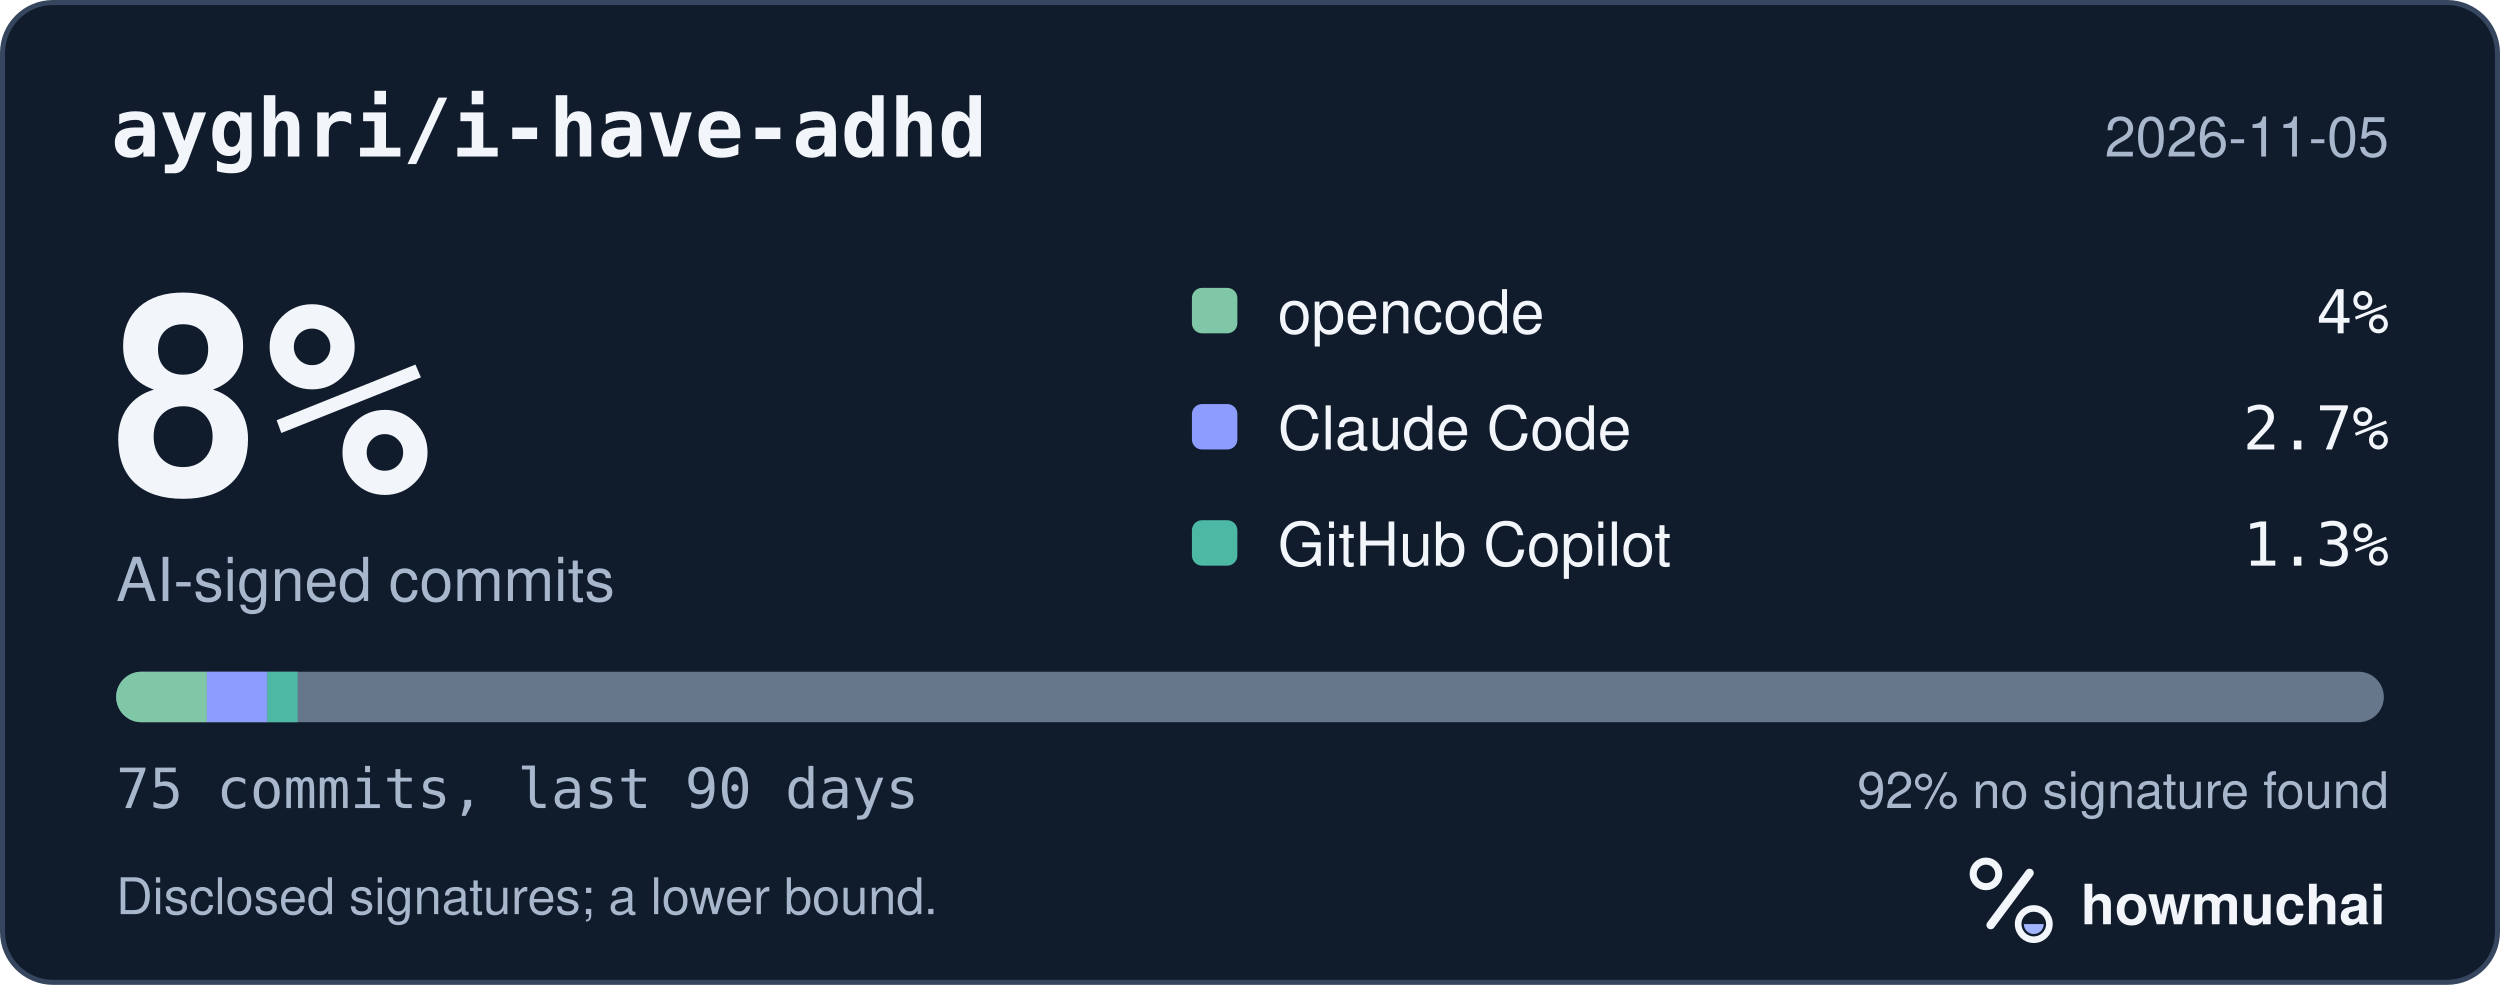
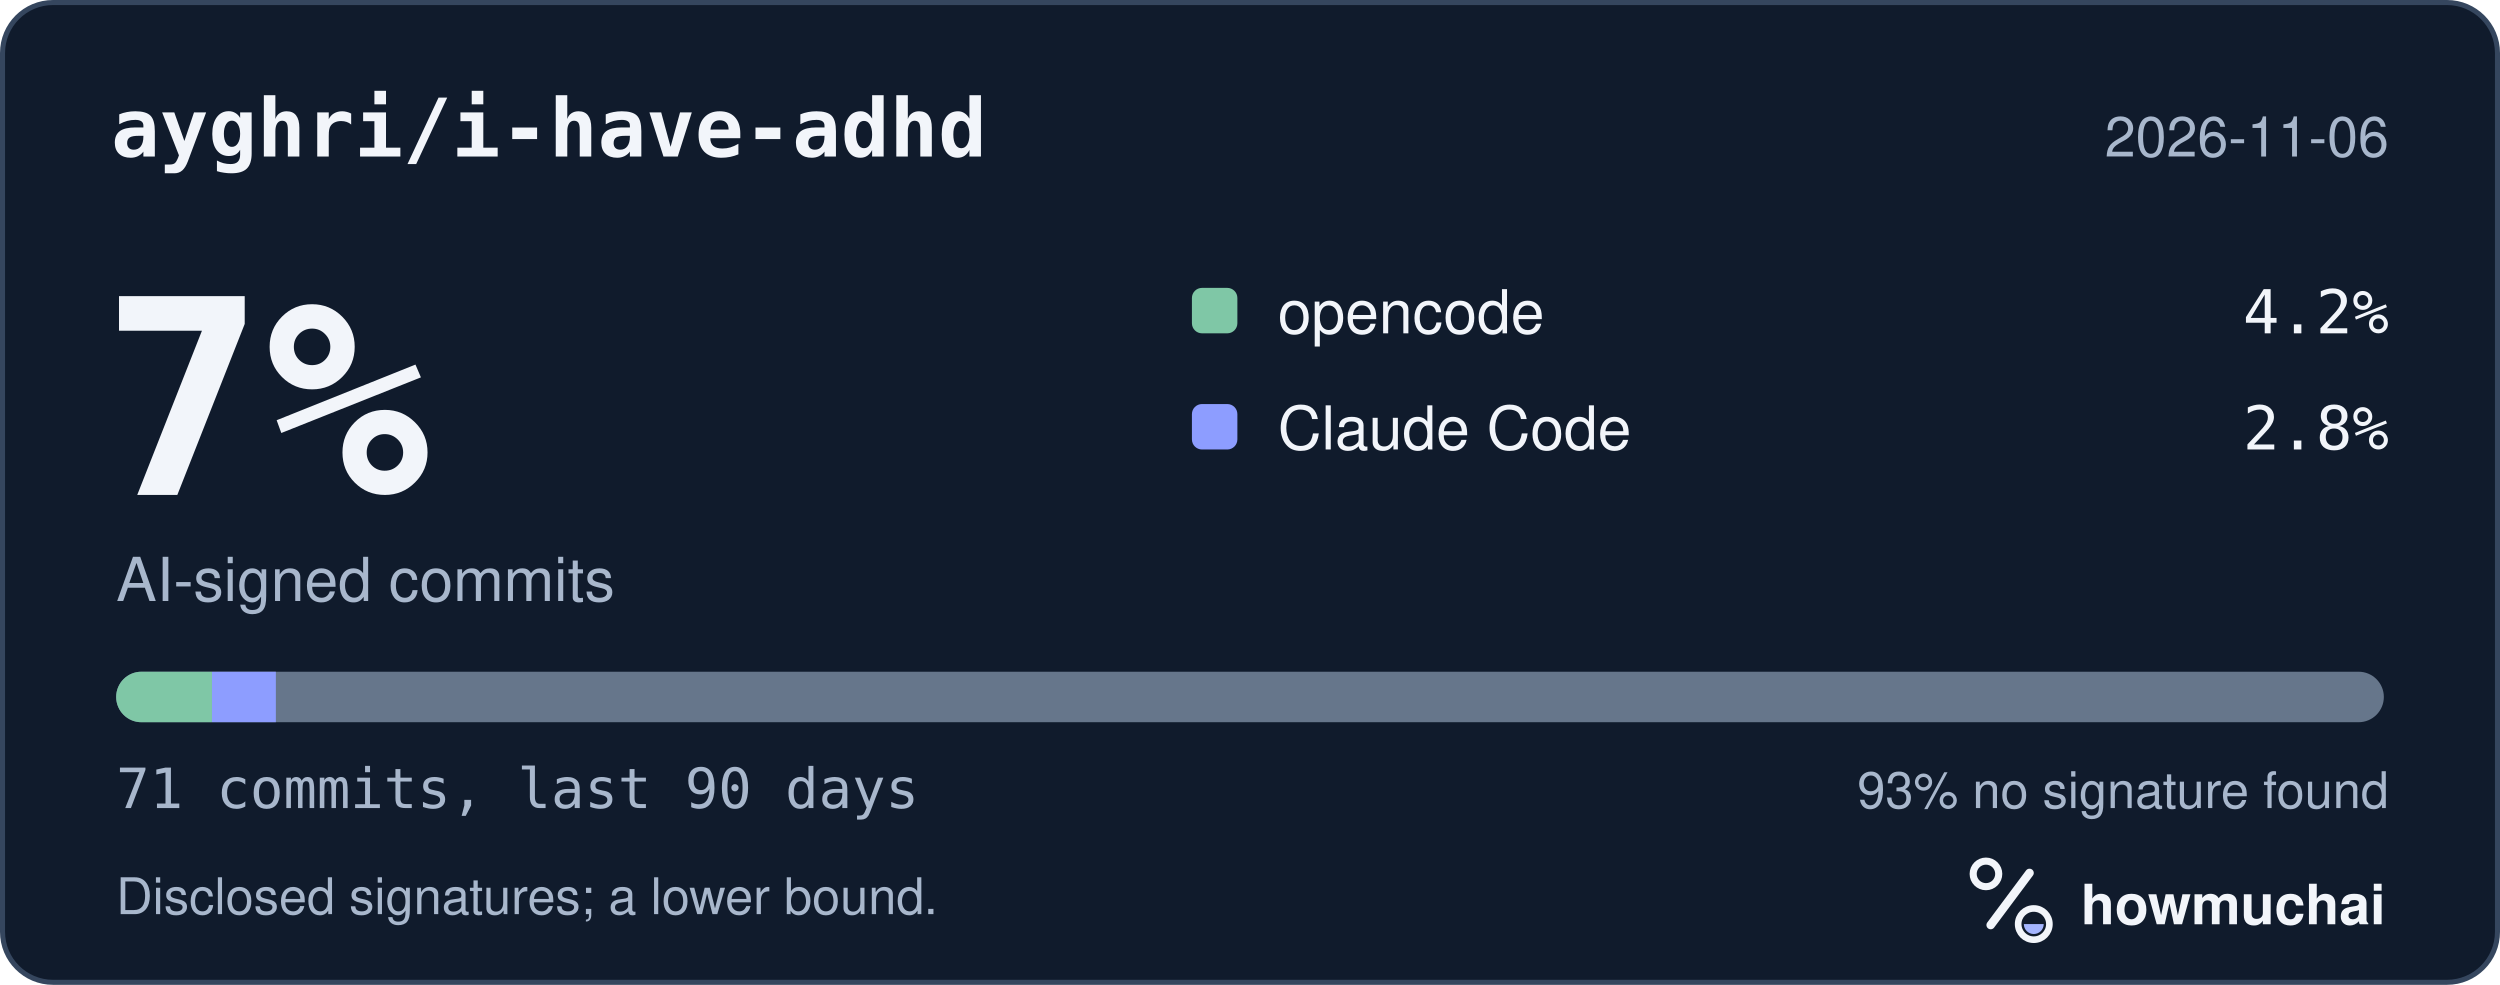
<svg xmlns="http://www.w3.org/2000/svg" width="495" height="195" viewBox="0 0 495 195" role="img" aria-labelledby="hm-t hm-d">
  <rect x="0.5" y="0.5" width="494" height="194" rx="10" fill="#101B2C" stroke="#35465E" />
  <text x="22" y="31" fill="#F2F5FA" font-family="ui-monospace, SF Mono, Menlo, Consolas, IBM Plex Mono, monospace" font-size="16" font-weight="600">ayghri/i-have-adhd</text>
-   <text x="473" y="31" fill="#A8B7CC" font-family="-apple-system, BlinkMacSystemFont, Segoe UI, Helvetica, Arial, Fira Sans, sans-serif" font-size="11" text-anchor="end">2026-11-05</text>
-   <text x="20" y="98" fill="#F2F5FA" font-family="ui-monospace, SF Mono, Menlo, Consolas, IBM Plex Mono, monospace" font-size="54" font-weight="700">8%</text>
+   <text x="473" y="31" fill="#A8B7CC" font-family="-apple-system, BlinkMacSystemFont, Segoe UI, Helvetica, Arial, Fira Sans, sans-serif" font-size="11" text-anchor="end">2026-11-06</text>
+   <text x="20" y="98" fill="#F2F5FA" font-family="ui-monospace, SF Mono, Menlo, Consolas, IBM Plex Mono, monospace" font-size="54" font-weight="700">7%</text>
  <text x="23" y="119" fill="#A8B7CC" font-family="-apple-system, BlinkMacSystemFont, Segoe UI, Helvetica, Arial, Fira Sans, sans-serif" font-size="12">AI-signed commits</text>
  <rect x="236" y="57" width="9" height="9" rx="2" fill="#7FC7A6" />
  <text x="253" y="66" fill="#F2F5FA" font-family="-apple-system, BlinkMacSystemFont, Segoe UI, Helvetica, Arial, Fira Sans, sans-serif" font-size="12">opencode</text>
-   <text x="473" y="66" fill="#F2F5FA" font-family="ui-monospace, SF Mono, Menlo, Consolas, IBM Plex Mono, monospace" font-size="12" text-anchor="end">4%</text>
+   <text x="473" y="66" fill="#F2F5FA" font-family="ui-monospace, SF Mono, Menlo, Consolas, IBM Plex Mono, monospace" font-size="12" text-anchor="end">4.2%</text>
  <rect x="236" y="80" width="9" height="9" rx="2" fill="#8D9DFF" />
  <text x="253" y="89" fill="#F2F5FA" font-family="-apple-system, BlinkMacSystemFont, Segoe UI, Helvetica, Arial, Fira Sans, sans-serif" font-size="12">Claude Code</text>
-   <text x="473" y="89" fill="#F2F5FA" font-family="ui-monospace, SF Mono, Menlo, Consolas, IBM Plex Mono, monospace" font-size="12" text-anchor="end">2.7%</text>
-   <rect x="236" y="103" width="9" height="9" rx="2" fill="#4DB8A4" />
-   <text x="253" y="112" fill="#F2F5FA" font-family="-apple-system, BlinkMacSystemFont, Segoe UI, Helvetica, Arial, Fira Sans, sans-serif" font-size="12">GitHub Copilot</text>
-   <text x="473" y="112" fill="#F2F5FA" font-family="ui-monospace, SF Mono, Menlo, Consolas, IBM Plex Mono, monospace" font-size="12" text-anchor="end">1.3%</text>
+   <text x="473" y="89" fill="#F2F5FA" font-family="ui-monospace, SF Mono, Menlo, Consolas, IBM Plex Mono, monospace" font-size="12" text-anchor="end">2.8%</text>
  <defs>
    <clipPath id="hm-bar">
      <rect x="23" y="133" width="449" height="10" rx="5" />
    </clipPath>
  </defs>
  <rect x="23" y="133" width="449" height="10" rx="5" fill="#66768B" />
  <g clip-path="url(#hm-bar)">
-     <rect x="23.00" y="133" width="17.96" height="10" fill="#7FC7A6" />
-     <rect x="40.96" y="133" width="11.97" height="10" fill="#8D9DFF" />
-     <rect x="52.93" y="133" width="5.99" height="10" fill="#4DB8A4" />
+     <rect x="23.00" y="133" width="18.97" height="10" fill="#7FC7A6" />
+     <rect x="41.97" y="133" width="12.65" height="10" fill="#8D9DFF" />
  </g>
-   <text x="23" y="160" fill="#A8B7CC" font-family="ui-monospace, SF Mono, Menlo, Consolas, IBM Plex Mono, monospace" font-size="11">75 commits, last 90 days</text>
-   <text x="473" y="160" fill="#A8B7CC" font-family="-apple-system, BlinkMacSystemFont, Segoe UI, Helvetica, Arial, Fira Sans, sans-serif" font-size="10" text-anchor="end">92% no signature found</text>
+   <text x="23" y="160" fill="#A8B7CC" font-family="ui-monospace, SF Mono, Menlo, Consolas, IBM Plex Mono, monospace" font-size="11">71 commits, last 90 days</text>
+   <text x="473" y="160" fill="#A8B7CC" font-family="-apple-system, BlinkMacSystemFont, Segoe UI, Helvetica, Arial, Fira Sans, sans-serif" font-size="10" text-anchor="end">93% no signature found</text>
  <text x="23" y="181" fill="#A8B7CC" font-family="-apple-system, BlinkMacSystemFont, Segoe UI, Helvetica, Arial, Fira Sans, sans-serif" font-size="10">Disclosed signatures; a lower bound.</text>
  <g transform="translate(386 166) scale(0.046875)">
    <circle cx="154" cy="150" r="54" fill="none" stroke="#F2F5FA" stroke-width="30" />
    <path d="M174 366 338 146" fill="none" stroke="#F2F5FA" stroke-width="36" stroke-linecap="round" />
    <circle cx="356" cy="362" r="66" fill="none" stroke="#F2F5FA" stroke-width="28" />
    <path d="M314 362a42 42 0 0 0 84 0Z" fill="#A4B5FF" />
  </g>
  <text x="412" y="183" fill="#F2F5FA" font-family="-apple-system, BlinkMacSystemFont, Segoe UI, Helvetica, Arial, Fira Sans, sans-serif" font-size="11" font-weight="650">howmuchai</text>
</svg>
